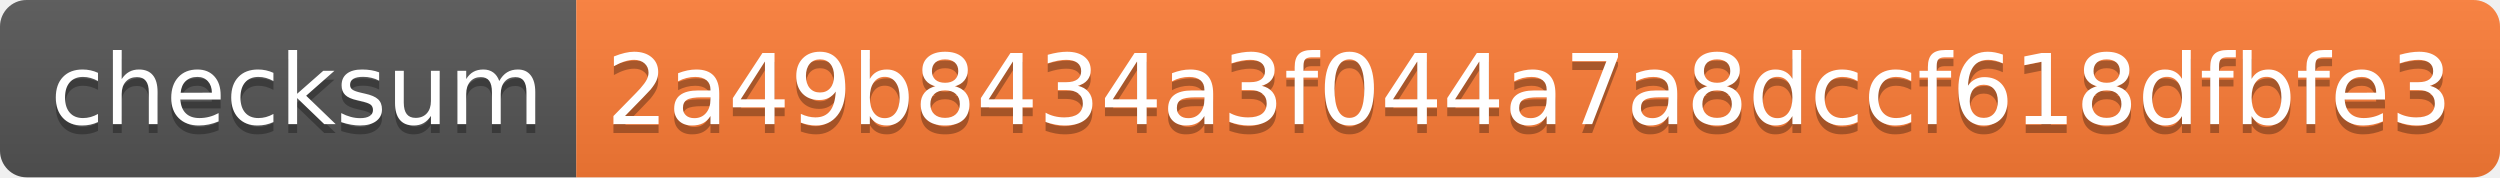
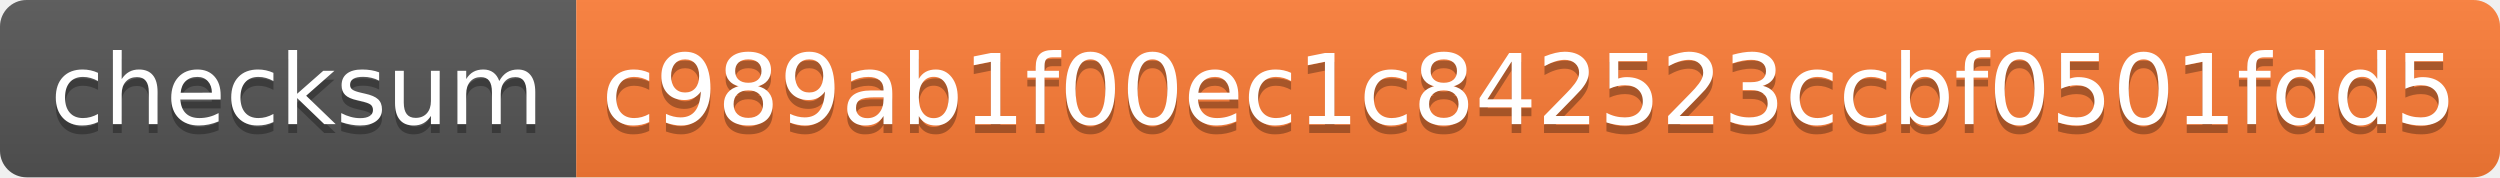
- <svg xmlns="http://www.w3.org/2000/svg" width="282" height="20" role="img" aria-label="checksum: 2a49b8434a3f044a7a8dccf618dfbfe3">
+ <svg xmlns="http://www.w3.org/2000/svg" width="282" height="20" role="img" aria-label="checksum: c989ab1f00ec1c842523ccbf0501fdd5">
  <linearGradient id="s" x2="0" y2="100%">
    <stop offset="0" stop-color="#bbb" stop-opacity=".1" />
    <stop offset="1" stop-opacity=".1" />
  </linearGradient>
  <clipPath id="r">
    <rect width="282" height="20" rx="3" fill="#fff" />
  </clipPath>
  <g clip-path="url(#r)">
    <rect width="65" height="20" fill="#555" />
    <rect x="65" width="217" height="20" fill="#fe7d37" />
    <rect width="282" height="20" fill="url(#s)" />
  </g>
  <g fill="#fff" text-anchor="middle" font-family="Verdana,Geneva,DejaVu Sans,sans-serif" text-rendering="geometricPrecision" font-size="110">
    <text aria-hidden="true" x="335" y="150" fill="#010101" fill-opacity=".3" transform="scale(.1)" textLength="550">checksum</text>
    <text x="335" y="140" transform="scale(.1)" fill="#fff" textLength="550">checksum</text>
-     <text aria-hidden="true" x="1725" y="150" fill="#010101" fill-opacity=".3" transform="scale(.1)" textLength="2070">2a49b8434a3f044a7a8dccf618dfbfe3</text>
-     <text x="1725" y="140" transform="scale(.1)" fill="#fff" textLength="2070">2a49b8434a3f044a7a8dccf618dfbfe3</text>
+     <text aria-hidden="true" x="1725" y="150" fill="#010101" fill-opacity=".3" transform="scale(.1)" textLength="2070">c989ab1f00ec1c842523ccbf0501fdd5</text>
+     <text x="1725" y="140" transform="scale(.1)" fill="#fff" textLength="2070">c989ab1f00ec1c842523ccbf0501fdd5</text>
  </g>
</svg>
